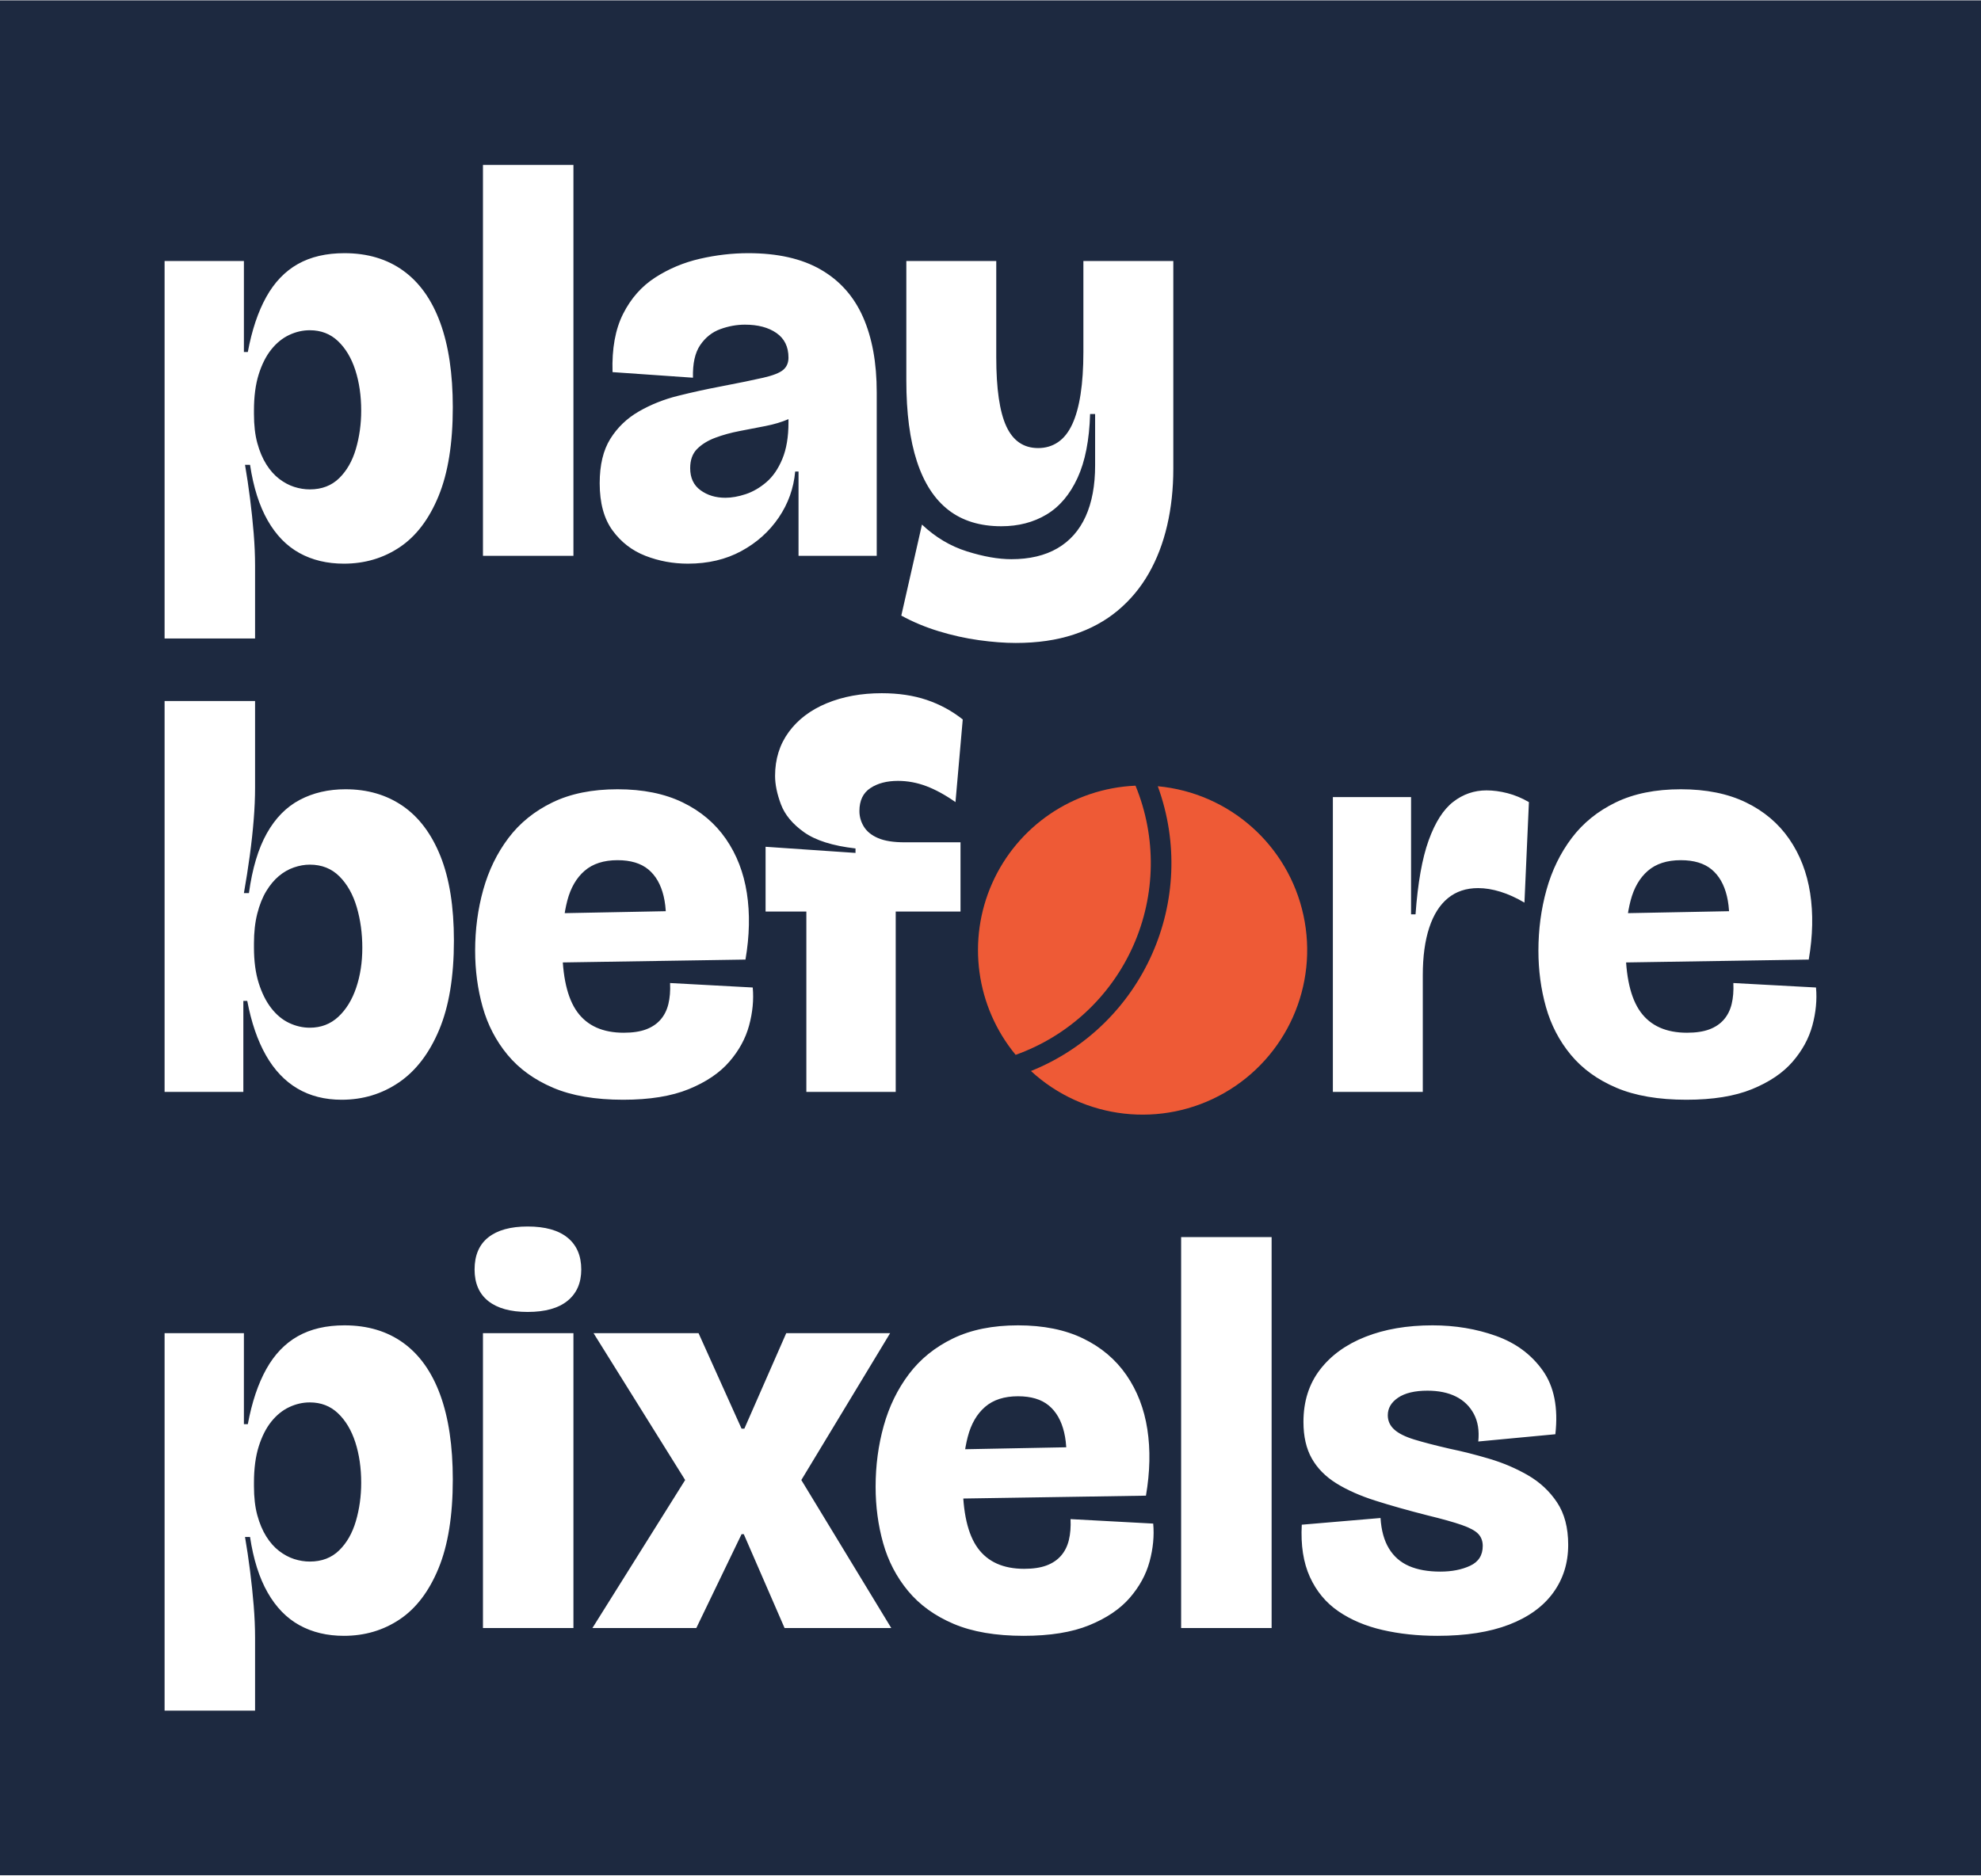
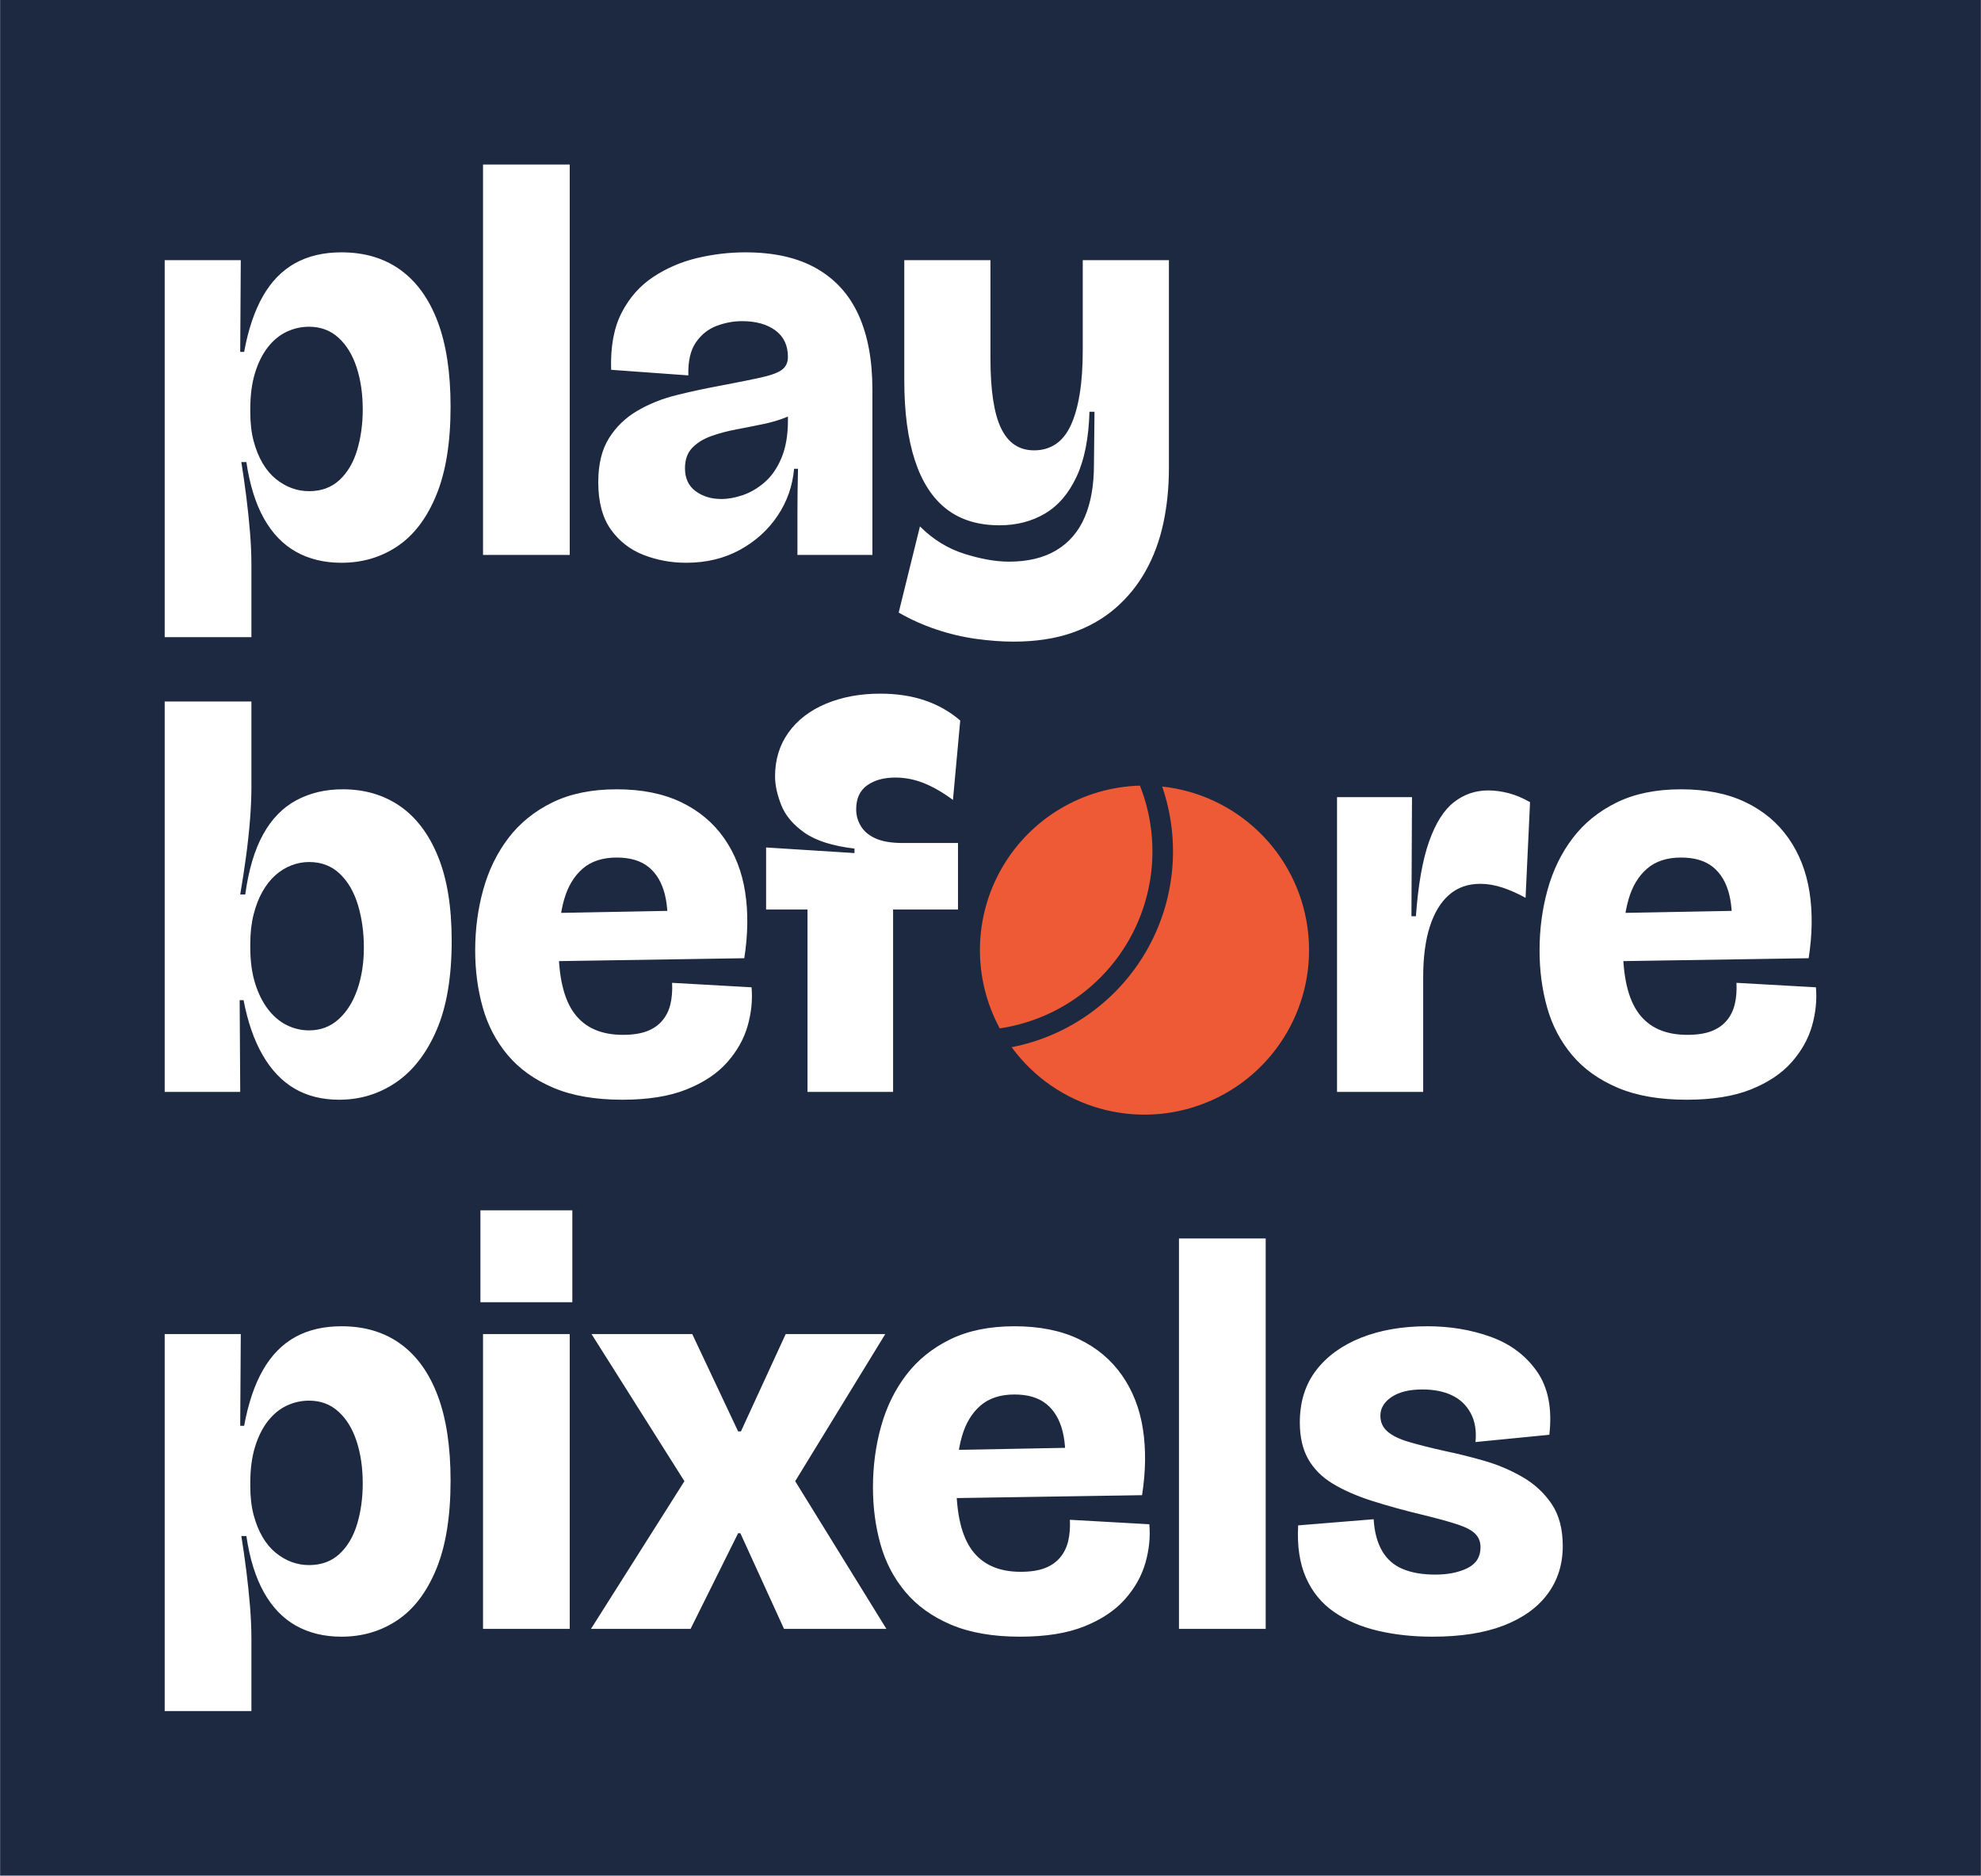
- <svg xmlns="http://www.w3.org/2000/svg" viewBox="-258.68 -994.68 3546.75 3357.36" width="1000" height="947" role="img" aria-label="Play Before Pixels">
-   <rect x="-258.68" y="-994.68" width="3546.75" height="3357.36" fill="#1D2940" />
-   <path fill="#FFFFFF" d="M36 148V-340V-528H178V-365H185Q196 -424 218 -463.5Q240 -503 274.5 -522.5Q309 -542 358 -542Q420 -542 463.5 -510.5Q507 -479 529.5 -417.5Q552 -356 552 -266Q552 -169 526.5 -107Q501 -45 457 -15.5Q413 14 357 14Q312 14 277.5 -5Q243 -24 220.5 -63.5Q198 -103 189 -163H180Q185 -134 189 -102.5Q193 -71 195.5 -40.5Q198 -10 198 18V148ZM296 -119Q328 -119 348.5 -139Q369 -159 378.5 -191.5Q388 -224 388 -260Q388 -300 377.5 -332.5Q367 -365 346.5 -384.5Q326 -404 296 -404Q277 -404 259 -395.5Q241 -387 227 -369.5Q213 -352 204.5 -325Q196 -298 196 -260V-254Q196 -224 202 -202Q208 -180 218 -164Q228 -148 241 -138Q254 -128 268 -123.5Q282 -119 296 -119ZM606 0V-700H768V0ZM973 14Q933 14 897 0Q861 -14 838 -45.5Q815 -77 815 -130Q815 -179 834 -209.5Q853 -240 885 -258.5Q917 -277 955 -286.5Q993 -296 1030 -303Q1082 -313 1108 -319Q1134 -325 1143.5 -333Q1153 -341 1153 -355Q1153 -384 1131.5 -399Q1110 -414 1075 -414Q1053 -414 1031 -406Q1009 -398 995 -377.5Q981 -357 982 -319L838 -329Q836 -392 857 -433.5Q878 -475 914.5 -498.5Q951 -522 994.5 -532Q1038 -542 1081 -542Q1160 -542 1211 -512.5Q1262 -483 1286.5 -427.5Q1311 -372 1311 -293V-199Q1311 -166 1311 -132.5Q1311 -99 1311 -66Q1311 -33 1311 0H1171Q1171 -36 1171 -73Q1171 -110 1171 -151H1165Q1161 -106 1135.5 -68.5Q1110 -31 1068.5 -8.5Q1027 14 973 14ZM1040 -104Q1057 -104 1076.5 -110.5Q1096 -117 1113.5 -132Q1131 -147 1142 -173.5Q1153 -200 1153 -239V-263L1180 -266Q1172 -253 1153.5 -245Q1135 -237 1112 -232.5Q1089 -228 1065.5 -223.5Q1042 -219 1022 -211.5Q1002 -204 989.5 -191.5Q977 -179 977 -157Q977 -131 995.5 -117.5Q1014 -104 1040 -104ZM1560 156Q1530 156 1494 151Q1458 146 1422 135Q1386 124 1355 107L1392 -56Q1428 -22 1472.5 -8Q1517 6 1552 6Q1601 6 1634.5 -13.5Q1668 -33 1685 -70.5Q1702 -108 1702 -162V-254H1693Q1691 -184 1670.5 -139.5Q1650 -95 1615 -74Q1580 -53 1534 -53Q1477 -53 1439.5 -82Q1402 -111 1383 -169Q1364 -227 1364 -314V-528H1525V-356Q1525 -271 1543 -232Q1561 -193 1600 -193Q1620 -193 1635.5 -203.5Q1651 -214 1661 -235.5Q1671 -257 1676 -289.5Q1681 -322 1681 -365V-528H1842V-156Q1842 -102 1831 -54.5Q1820 -7 1798 31.5Q1776 70 1742.5 98Q1709 126 1663.5 141Q1618 156 1560 156ZM353 974Q308 974 274 954Q240 934 217.5 894.5Q195 855 184 797H177V960H36V774V260H198V415Q198 442 195.5 473Q193 504 188.5 537Q184 570 178 604H187Q196 538 219 497Q242 456 278 437Q314 418 360 418Q419 418 462.5 448Q506 478 530 538Q554 598 554 689Q554 786 527.5 849Q501 912 455.5 943Q410 974 353 974ZM296 845Q326 845 347 825.5Q368 806 379 773.5Q390 741 390 702Q390 663 380 629Q370 595 349 574Q328 553 296 553Q282 553 267.5 558Q253 563 240.5 573.5Q228 584 218 600.5Q208 617 202 640.5Q196 664 196 694V701Q196 738 204.5 765Q213 792 227 810Q241 828 259 836.5Q277 845 296 845ZM857 974Q782 974 731.5 952.5Q681 931 650 893.5Q619 856 605.5 808Q592 760 592 707Q592 650 606.5 598Q621 546 651.5 505.5Q682 465 730.5 441.5Q779 418 847 418Q915 418 963.5 441.5Q1012 465 1041 507Q1070 549 1078.5 604Q1087 659 1076 723L693 729V641L952 636L931 687Q937 641 929.5 609.5Q922 578 902 561.5Q882 545 847 545Q810 545 788 564Q766 583 757 617.5Q748 652 748 699Q748 780 775 817Q802 854 858 854Q882 854 898 848Q914 842 924 830.5Q934 819 938 802.5Q942 786 941 765L1089 773Q1092 806 1082.5 841Q1073 876 1047 906Q1021 936 974.5 955Q928 974 857 974ZM1185 960V637H1112V521L1273 532V524Q1212 517 1181 495Q1150 473 1139.5 445Q1129 417 1129 394Q1129 349 1153.5 315.5Q1178 282 1221.5 264Q1265 246 1320 246Q1365 246 1400.5 258Q1436 270 1465 293L1452 441Q1425 422 1400 412.5Q1375 403 1349 403Q1319 403 1299.5 416Q1280 429 1280 457Q1280 472 1288 485Q1296 498 1313.5 505.5Q1331 513 1361 513H1461V637H1345V960ZM2127.67 960V673V432H2267.67V642H2275.67Q2281.67 558 2299.17 509.5Q2316.67 461 2343.17 440.5Q2369.67 420 2402.67 420Q2420.67 420 2440.17 425Q2459.67 430 2478.67 441L2470.67 621Q2448.67 608 2427.67 601.5Q2406.67 595 2387.67 595Q2355.67 595 2333.67 613Q2311.67 631 2300.17 666Q2288.67 701 2288.67 751V960ZM2760.67 974Q2685.67 974 2635.17 952.5Q2584.67 931 2553.67 893.5Q2522.67 856 2509.17 808Q2495.67 760 2495.67 707Q2495.67 650 2510.17 598Q2524.67 546 2555.17 505.5Q2585.67 465 2634.17 441.5Q2682.67 418 2750.67 418Q2818.67 418 2867.17 441.5Q2915.67 465 2944.67 507Q2973.67 549 2982.17 604Q2990.67 659 2979.67 723L2596.67 729V641L2855.67 636L2834.67 687Q2840.67 641 2833.17 609.5Q2825.67 578 2805.67 561.5Q2785.67 545 2750.67 545Q2713.67 545 2691.67 564Q2669.67 583 2660.67 617.5Q2651.67 652 2651.67 699Q2651.67 780 2678.67 817Q2705.67 854 2761.67 854Q2785.67 854 2801.67 848Q2817.67 842 2827.67 830.5Q2837.67 819 2841.67 802.5Q2845.67 786 2844.67 765L2992.67 773Q2995.67 806 2986.17 841Q2976.67 876 2950.67 906Q2924.67 936 2878.17 955Q2831.67 974 2760.67 974ZM36 2068V1580V1392H178V1555H185Q196 1496 218 1456.5Q240 1417 274.5 1397.5Q309 1378 358 1378Q420 1378 463.5 1409.5Q507 1441 529.5 1502.5Q552 1564 552 1654Q552 1751 526.5 1813Q501 1875 457 1904.5Q413 1934 357 1934Q312 1934 277.5 1915Q243 1896 220.5 1856.5Q198 1817 189 1757H180Q185 1786 189 1817.5Q193 1849 195.5 1879.5Q198 1910 198 1938V2068ZM296 1801Q328 1801 348.5 1781Q369 1761 378.5 1728.5Q388 1696 388 1660Q388 1620 377.5 1587.5Q367 1555 346.5 1535.5Q326 1516 296 1516Q277 1516 259 1524.5Q241 1533 227 1550.5Q213 1568 204.5 1595Q196 1622 196 1660V1666Q196 1696 202 1718Q208 1740 218 1756Q228 1772 241 1782Q254 1792 268 1796.5Q282 1801 296 1801ZM606 1920V1392H768V1920ZM686 1354Q640 1354 615.5 1334.5Q591 1315 591 1278Q591 1240 615.5 1220.5Q640 1201 686 1201Q733 1201 757.5 1221Q782 1241 782 1278Q782 1314 757.5 1334Q733 1354 686 1354ZM802 1920 968 1655 804 1392H992L1069 1563H1074L1149 1392H1335L1176 1655L1337 1920H1146L1073 1752H1069L988 1920ZM1574 1934Q1499 1934 1448.5 1912.5Q1398 1891 1367 1853.5Q1336 1816 1322.5 1768Q1309 1720 1309 1667Q1309 1610 1323.5 1558Q1338 1506 1368.5 1465.5Q1399 1425 1447.5 1401.5Q1496 1378 1564 1378Q1632 1378 1680.5 1401.5Q1729 1425 1758 1467Q1787 1509 1795.5 1564Q1804 1619 1793 1683L1410 1689V1601L1669 1596L1648 1647Q1654 1601 1646.5 1569.5Q1639 1538 1619 1521.5Q1599 1505 1564 1505Q1527 1505 1505 1524Q1483 1543 1474 1577.5Q1465 1612 1465 1659Q1465 1740 1492 1777Q1519 1814 1575 1814Q1599 1814 1615 1808Q1631 1802 1641 1790.5Q1651 1779 1655 1762.5Q1659 1746 1658 1725L1806 1733Q1809 1766 1799.5 1801Q1790 1836 1764 1866Q1738 1896 1691.5 1915Q1645 1934 1574 1934ZM1856 1920V1220H2018V1920ZM2315 1934Q2262 1934 2216.5 1923.5Q2171 1913 2137.5 1890Q2104 1867 2086.5 1828.5Q2069 1790 2072 1735L2213 1723Q2215 1756 2228 1777.5Q2241 1799 2264 1809Q2287 1819 2320 1819Q2351 1819 2373.5 1808.5Q2396 1798 2396 1773Q2396 1760 2388 1751.5Q2380 1743 2358.5 1735.5Q2337 1728 2296 1718Q2245 1705 2204 1692Q2163 1679 2134 1661Q2105 1643 2090 1616.5Q2075 1590 2075 1551Q2075 1496 2104.5 1457.5Q2134 1419 2186 1398.5Q2238 1378 2306 1378Q2367 1378 2420 1397Q2473 1416 2503.5 1459Q2534 1502 2526 1573L2388 1586Q2391 1557 2380 1536.5Q2369 1516 2348 1505.5Q2327 1495 2297 1495Q2263 1495 2244.5 1507.5Q2226 1520 2226 1539Q2226 1554 2237.5 1564.5Q2249 1575 2273.5 1582.5Q2298 1590 2337 1599Q2371 1606 2408 1617Q2445 1628 2477 1646.5Q2509 1665 2529 1695Q2549 1725 2549 1771Q2549 1820 2522 1857Q2495 1894 2443 1914Q2391 1934 2315 1934Z" />
-   <path fill="#EE5A36" d="M1774.33 411.59A294.68 294.68 0 0 0 1559.73 893.59A364.67 364.67 0 0 0 1774.33 411.59ZM1814.21 412.58A294.68 294.68 0 1 1 1587.15 922.56A401.5 401.5 0 0 0 1814.21 412.58Z" />
+ <svg xmlns="http://www.w3.org/2000/svg" viewBox="-257.15 -992.15 3540.51 3353.3" width="1000" height="947" role="img" aria-label="Play Before Pixels">
+   <rect x="-257.15" y="-992.15" width="3540.51" height="3353.3" fill="#1D2940" />
+   <path fill="#FFFFFF" d="M37 147V-335V-527H173L172 -363H179Q190 -423 212.5 -462.5Q235 -502 270 -521.5Q305 -541 353 -541Q415 -541 458.5 -509.5Q502 -478 525 -417Q548 -356 548 -265Q548 -169 522.5 -107Q497 -45 453 -15.5Q409 14 353 14Q307 14 272 -5.5Q237 -25 214.5 -65Q192 -105 183 -166H174Q179 -135 183 -103Q187 -71 189.5 -40.5Q192 -10 192 18V147ZM295 -114Q328 -114 349.5 -134Q371 -154 381 -187.5Q391 -221 391 -260Q391 -302 380 -335.5Q369 -369 347.5 -388.5Q326 -408 295 -408Q274 -408 255 -399Q236 -390 221.5 -371.5Q207 -353 198.5 -325.5Q190 -298 190 -261V-255Q190 -226 196 -203.5Q202 -181 212 -164Q222 -147 235.5 -136Q249 -125 264 -119.5Q279 -114 295 -114ZM606 0V-698H761V0ZM969 14Q929 14 893 0Q857 -14 834.5 -45.5Q812 -77 812 -130Q812 -178 831 -208.5Q850 -239 881.5 -257.5Q913 -276 951 -285.5Q989 -295 1027 -302Q1080 -312 1106 -318Q1132 -324 1141.5 -332Q1151 -340 1151 -354Q1151 -385 1128.5 -401.5Q1106 -418 1069 -418Q1046 -418 1023.5 -409.5Q1001 -401 986.5 -380Q972 -359 973 -321L835 -331Q833 -393 854 -433.5Q875 -474 911 -497.5Q947 -521 989.5 -531Q1032 -541 1075 -541Q1152 -541 1202.5 -512Q1253 -483 1277.5 -428.5Q1302 -374 1302 -296V-202Q1302 -168 1302 -134Q1302 -100 1302 -66.5Q1302 -33 1302 0H1168Q1168 -37 1168 -74.5Q1168 -112 1169 -154H1162Q1158 -108 1132.5 -70Q1107 -32 1065 -9Q1023 14 969 14ZM1032 -100Q1050 -100 1070.5 -107Q1091 -114 1109.5 -130Q1128 -146 1139.5 -173.5Q1151 -201 1151 -240V-264L1178 -268Q1169 -255 1150 -247Q1131 -239 1107 -234Q1083 -229 1059 -224.5Q1035 -220 1014 -212.5Q993 -205 980 -191.5Q967 -178 967 -155Q967 -128 986 -114Q1005 -100 1032 -100ZM1554 155Q1523 155 1487 150Q1451 145 1415.5 133Q1380 121 1349 103L1387 -51Q1422 -16 1466.5 -2Q1511 12 1546 12Q1597 12 1631 -8.5Q1665 -29 1681.5 -67.5Q1698 -106 1698 -161L1699 -256H1690Q1688 -185 1667 -140Q1646 -95 1610.5 -74Q1575 -53 1529 -53Q1472 -53 1434.5 -82Q1397 -111 1378 -169Q1359 -227 1359 -312V-527H1513V-352Q1513 -266 1532 -226.5Q1551 -187 1591 -187Q1613 -187 1629.5 -198Q1646 -209 1656.5 -231.5Q1667 -254 1672.5 -287.5Q1678 -321 1678 -366V-527H1832V-155Q1832 -103 1822 -56.5Q1812 -10 1790.5 28.5Q1769 67 1736 95.5Q1703 124 1658 139.5Q1613 155 1554 155ZM349 974Q303 974 269 954Q235 934 212 894Q189 854 178 796H171L172 960H37V769V262H192V415Q192 442 189.5 473.5Q187 505 182.5 538.5Q178 572 172 607H181Q190 541 213 499.5Q236 458 272.5 438.5Q309 419 355 419Q414 419 457.5 449Q501 479 525.5 539Q550 599 550 690Q550 787 523 849.5Q496 912 450.5 943Q405 974 349 974ZM295 850Q326 850 348 830Q370 810 381.5 776.5Q393 743 393 702Q393 661 382.5 626Q372 591 350 570Q328 549 295 549Q279 549 263.5 555Q248 561 235 572.5Q222 584 212 601.5Q202 619 196 642.5Q190 666 190 695V702Q190 738 198.5 765.5Q207 793 221.5 812Q236 831 255 840.5Q274 850 295 850ZM855 974Q782 974 731.5 952.5Q681 931 650 894Q619 857 605.5 809Q592 761 592 707Q592 650 606.5 598Q621 546 651.5 506Q682 466 730 442.5Q778 419 845 419Q912 419 960 442Q1008 465 1037 506.5Q1066 548 1074.5 602.5Q1083 657 1073 721L689 727V641L955 636L934 686Q939 639 931 607Q923 575 902 558Q881 541 845 541Q807 541 784 561Q761 581 751 616Q741 651 741 700Q741 782 769.5 820Q798 858 856 858Q882 858 899 851.5Q916 845 926.5 832.5Q937 820 941 803Q945 786 944 765L1086 773Q1089 807 1079 842Q1069 877 1042.5 907Q1016 937 970 955.5Q924 974 855 974ZM1186 960V634H1112V523L1270 533V525Q1211 518 1180.5 496.5Q1150 475 1139 447Q1128 419 1128 396Q1128 351 1152 317.5Q1176 284 1219 266Q1262 248 1316 248Q1360 248 1395.5 260Q1431 272 1459 296L1446 438Q1419 418 1394 408Q1369 398 1343 398Q1312 398 1292.5 412Q1273 426 1273 455Q1273 471 1281.5 485Q1290 499 1308 507Q1326 515 1356 515H1455V634H1339V960ZM2132.52 960V677V433H2266.52L2265.52 646H2273.52Q2279.52 562 2297.02 512.5Q2314.52 463 2341.52 442Q2368.52 421 2402.52 421Q2420.52 421 2439.52 426Q2458.52 431 2477.52 442L2469.52 613Q2447.52 601 2427.52 594.5Q2407.52 588 2388.52 588Q2355.52 588 2333.02 607.5Q2310.52 627 2298.52 664Q2286.52 701 2286.52 755V960ZM2757.52 974Q2684.52 974 2634.02 952.5Q2583.52 931 2552.52 894Q2521.52 857 2508.02 809Q2494.52 761 2494.52 707Q2494.52 650 2509.02 598Q2523.52 546 2554.02 506Q2584.52 466 2632.52 442.5Q2680.52 419 2747.52 419Q2814.52 419 2862.52 442Q2910.52 465 2939.52 506.5Q2968.52 548 2977.02 602.5Q2985.52 657 2975.52 721L2591.52 727V641L2857.52 636L2836.52 686Q2841.52 639 2833.52 607Q2825.52 575 2804.52 558Q2783.52 541 2747.52 541Q2709.52 541 2686.52 561Q2663.52 581 2653.52 616Q2643.52 651 2643.52 700Q2643.52 782 2672.02 820Q2700.52 858 2758.52 858Q2784.52 858 2801.52 851.5Q2818.52 845 2829.02 832.5Q2839.52 820 2843.52 803Q2847.52 786 2846.52 765L2988.52 773Q2991.52 807 2981.52 842Q2971.52 877 2945.02 907Q2918.52 937 2872.52 955.5Q2826.52 974 2757.52 974ZM37 2067V1585V1393H173L172 1557H179Q190 1497 212.5 1457.5Q235 1418 270 1398.5Q305 1379 353 1379Q415 1379 458.5 1410.5Q502 1442 525 1503Q548 1564 548 1655Q548 1751 522.5 1813Q497 1875 453 1904.5Q409 1934 353 1934Q307 1934 272 1914.5Q237 1895 214.5 1855Q192 1815 183 1754H174Q179 1785 183 1817Q187 1849 189.5 1879.5Q192 1910 192 1938V2067ZM295 1806Q328 1806 349.5 1786Q371 1766 381 1732.5Q391 1699 391 1660Q391 1618 380 1584.5Q369 1551 347.5 1531.5Q326 1512 295 1512Q274 1512 255 1521Q236 1530 221.5 1548.5Q207 1567 198.5 1594.5Q190 1622 190 1659V1665Q190 1694 196 1716.5Q202 1739 212 1756Q222 1773 235.5 1784Q249 1795 264 1800.5Q279 1806 295 1806ZM606 1920V1393H761V1920ZM799 1920 966 1656 800 1393H980L1062 1567H1067L1147 1393H1325L1164 1656L1327 1920H1144L1066 1749H1062L977 1920ZM1566 1934Q1493 1934 1442.5 1912.5Q1392 1891 1361 1854Q1330 1817 1316.5 1769Q1303 1721 1303 1667Q1303 1610 1317.5 1558Q1332 1506 1362.5 1466Q1393 1426 1441 1402.5Q1489 1379 1556 1379Q1623 1379 1671 1402Q1719 1425 1748 1466.5Q1777 1508 1785.5 1562.5Q1794 1617 1784 1681L1400 1687V1601L1666 1596L1645 1646Q1650 1599 1642 1567Q1634 1535 1613 1518Q1592 1501 1556 1501Q1518 1501 1495 1521Q1472 1541 1462 1576Q1452 1611 1452 1660Q1452 1742 1480.5 1780Q1509 1818 1567 1818Q1593 1818 1610 1811.5Q1627 1805 1637.5 1792.5Q1648 1780 1652 1763Q1656 1746 1655 1725L1797 1733Q1800 1767 1790 1802Q1780 1837 1753.5 1867Q1727 1897 1681 1915.5Q1635 1934 1566 1934ZM1850 1920V1222H2005V1920ZM2303 1934Q2251 1934 2206 1923.5Q2161 1913 2127.5 1890Q2094 1867 2077 1828.5Q2060 1790 2063 1735L2198 1724Q2200 1758 2213 1780.5Q2226 1803 2250 1813Q2274 1823 2308 1823Q2342 1823 2365.5 1811.5Q2389 1800 2389 1774Q2389 1760 2380 1750.5Q2371 1741 2348.5 1733.5Q2326 1726 2285 1716Q2235 1704 2194.5 1691Q2154 1678 2125 1660.5Q2096 1643 2081 1616.5Q2066 1590 2066 1551Q2066 1496 2095 1458Q2124 1420 2175.5 1399.5Q2227 1379 2294 1379Q2355 1379 2407.5 1398Q2460 1417 2490 1460Q2520 1503 2512 1573L2380 1586Q2383 1556 2371.5 1534.5Q2360 1513 2338 1502.5Q2316 1492 2285 1492Q2250 1492 2230 1505.5Q2210 1519 2210 1539Q2210 1556 2222.5 1567Q2235 1578 2260 1585.5Q2285 1593 2325 1602Q2359 1609 2395.5 1619.5Q2432 1630 2464 1648.5Q2496 1667 2516 1696.5Q2536 1726 2536 1772Q2536 1821 2509 1857.5Q2482 1894 2430.5 1914Q2379 1934 2303 1934ZM601.35 1171.7H765.65V1336H601.35Z" />
+   <path fill="#EE5A36" d="M1780.19 412.46A294.15 294.15 0 0 0 1529.63 846.43A319.89 319.89 0 0 0 1780.19 412.46ZM1819.96 414.05A294.15 294.15 0 1 1 1550.89 880.08A356.66 356.66 0 0 0 1819.96 414.05Z" />
</svg>
